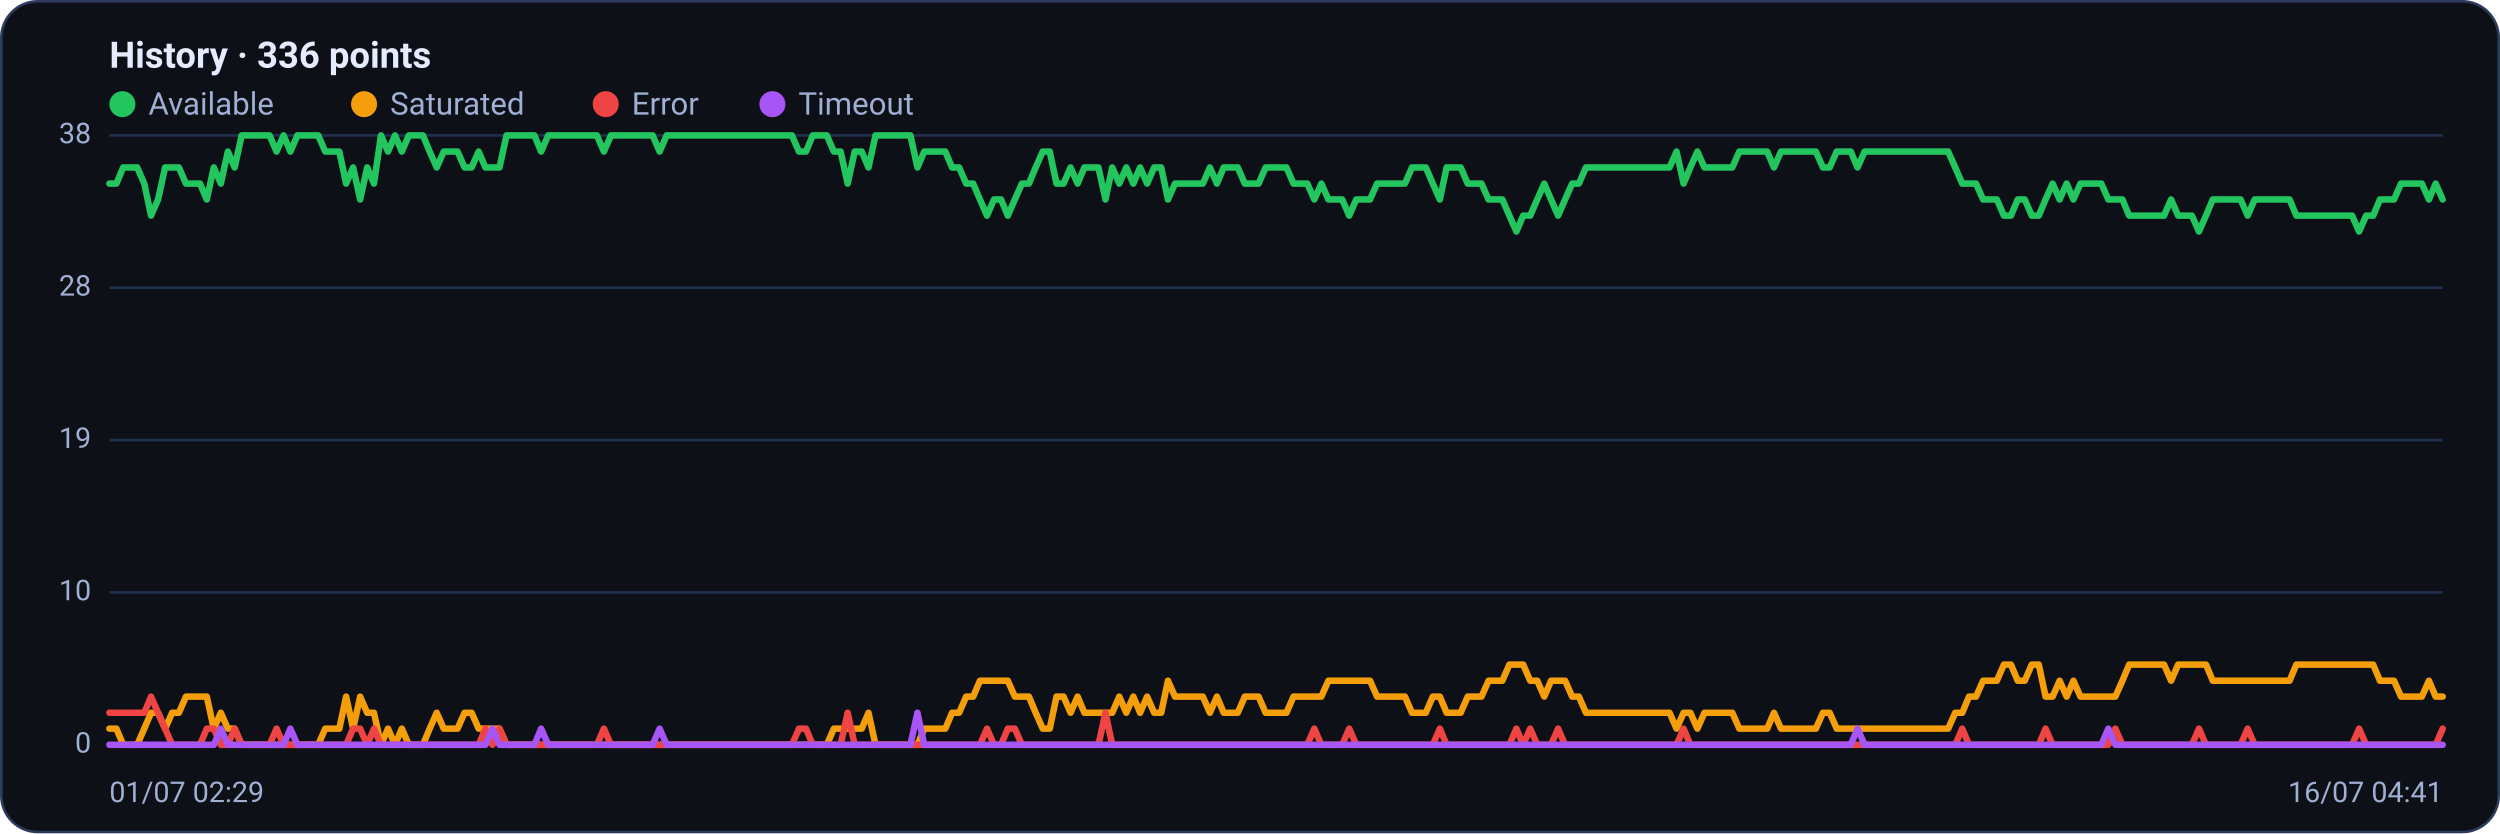
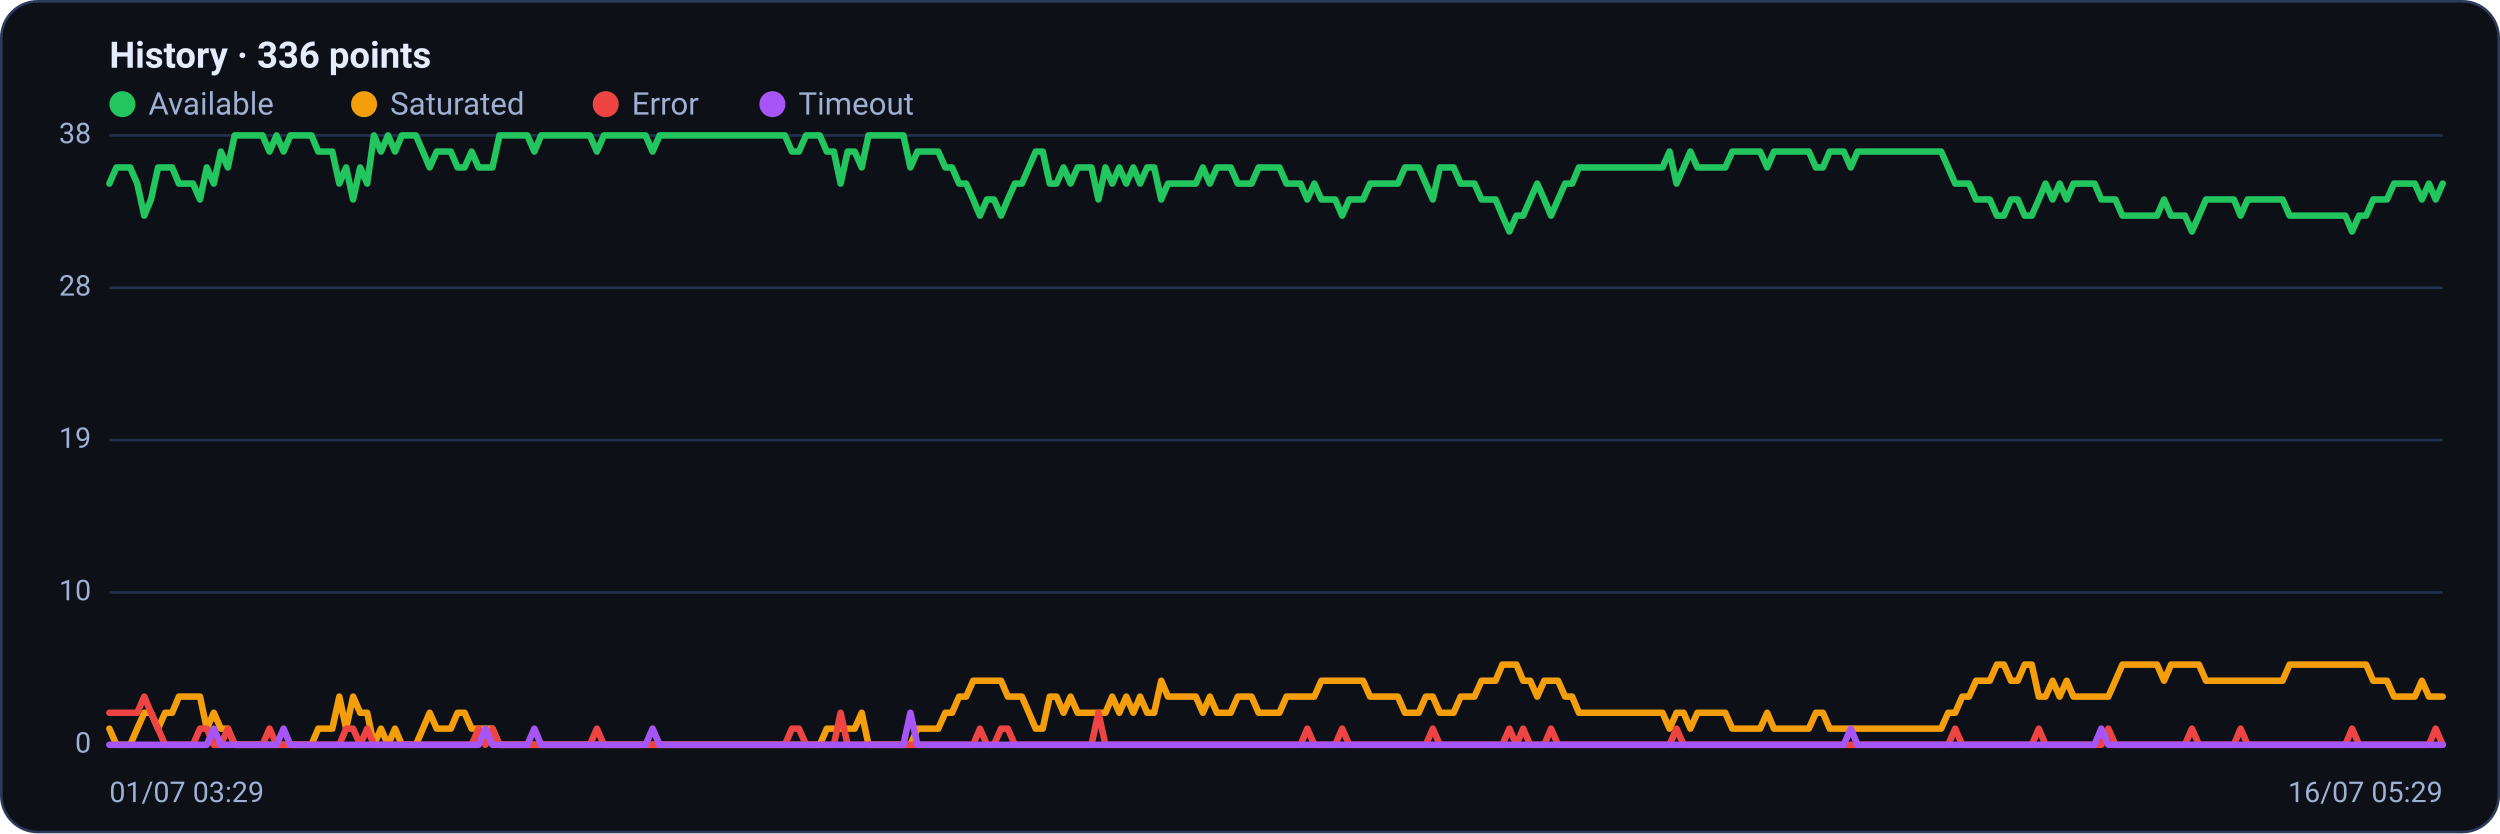
<svg xmlns="http://www.w3.org/2000/svg" viewBox="0 0 960 320" width="960" height="320" font-family="Segoe UI, system-ui, -apple-system, Roboto, Helvetica, Arial, sans-serif" role="img" aria-label="Availability history per region">
  <rect x="0.5" y="0.5" width="959" height="319" rx="14" fill="#0d1117" stroke="#2c3a5e" />
  <text x="42" y="26" font-size="14" font-weight="600" fill="#e6ecff">History · 336 points</text>
  <circle cx="47" cy="40" r="5" fill="#22c55e" />
  <text x="57" y="44" font-size="12" fill="#9fb0d4">Available</text>
  <circle cx="139.8" cy="40" r="5" fill="#f59e0b" />
  <text x="149.8" y="44" font-size="12" fill="#9fb0d4">Saturated</text>
  <circle cx="232.6" cy="40" r="5" fill="#ef4444" />
  <text x="242.6" y="44" font-size="12" fill="#9fb0d4">Error</text>
  <circle cx="296.6" cy="40" r="5" fill="#a855f7" />
  <text x="306.6" y="44" font-size="12" fill="#9fb0d4">Timeout</text>
  <line x1="42" y1="286.0" x2="938" y2="286.0" stroke="#21304f" stroke-width="1" />
  <text x="35" y="289.0" text-anchor="end" font-size="11" fill="#9fb0d4">0</text>
  <line x1="42" y1="227.5" x2="938" y2="227.5" stroke="#21304f" stroke-width="1" />
  <text x="35" y="230.5" text-anchor="end" font-size="11" fill="#9fb0d4">10</text>
  <line x1="42" y1="169.0" x2="938" y2="169.0" stroke="#21304f" stroke-width="1" />
  <text x="35" y="172.0" text-anchor="end" font-size="11" fill="#9fb0d4">19</text>
  <line x1="42" y1="110.5" x2="938" y2="110.5" stroke="#21304f" stroke-width="1" />
  <text x="35" y="113.5" text-anchor="end" font-size="11" fill="#9fb0d4">28</text>
  <line x1="42" y1="52.0" x2="938" y2="52.0" stroke="#21304f" stroke-width="1" />
  <text x="35" y="55.0" text-anchor="end" font-size="11" fill="#9fb0d4">38</text>
-   <polyline fill="none" stroke="#22c55e" stroke-width="2.5" stroke-linejoin="round" stroke-linecap="round" points="42.0,70.5 44.7,70.5 47.3,64.3 50.0,64.3 52.7,64.3 55.4,70.5 58.0,82.8 60.7,76.6 63.4,64.3 66.1,64.3 68.7,64.3 71.4,70.5 74.1,70.5 76.8,70.5 79.4,76.6 82.1,64.3 84.8,70.5 87.5,58.2 90.1,64.3 92.8,52.0 95.5,52.0 98.2,52.0 100.8,52.0 103.5,52.0 106.2,58.2 108.9,52.0 111.5,58.2 114.2,52.0 116.9,52.0 119.6,52.0 122.2,52.0 124.9,58.2 127.6,58.2 130.3,58.2 132.9,70.5 135.6,64.3 138.3,76.6 141.0,64.3 143.6,70.5 146.3,52.0 149.0,58.2 151.7,52.0 154.3,58.2 157.0,52.0 159.7,52.0 162.4,52.0 165.0,58.2 167.7,64.3 170.4,58.2 173.1,58.2 175.7,58.2 178.4,64.3 181.1,64.3 183.8,58.2 186.4,64.3 189.1,64.3 191.8,64.3 194.5,52.0 197.1,52.0 199.8,52.0 202.5,52.0 205.2,52.0 207.8,58.2 210.5,52.0 213.2,52.0 215.9,52.0 218.5,52.0 221.2,52.0 223.9,52.0 226.5,52.0 229.2,52.0 231.9,58.2 234.6,52.0 237.2,52.0 239.9,52.0 242.6,52.0 245.3,52.0 247.9,52.0 250.6,52.0 253.3,58.2 256.0,52.0 258.6,52.0 261.3,52.0 264.0,52.0 266.7,52.0 269.3,52.0 272.0,52.0 274.7,52.0 277.4,52.0 280.0,52.0 282.7,52.0 285.4,52.0 288.1,52.0 290.7,52.0 293.4,52.0 296.1,52.0 298.8,52.0 301.4,52.0 304.1,52.0 306.8,58.2 309.5,58.2 312.1,52.0 314.8,52.0 317.5,52.0 320.2,58.2 322.8,58.2 325.5,70.5 328.2,58.2 330.9,58.2 333.5,64.3 336.2,52.0 338.9,52.0 341.6,52.0 344.2,52.0 346.9,52.0 349.6,52.0 352.3,64.3 354.9,58.2 357.6,58.2 360.3,58.2 363.0,58.2 365.6,64.3 368.3,64.3 371.0,70.5 373.7,70.5 376.3,76.6 379.0,82.8 381.7,76.6 384.4,76.6 387.0,82.8 389.7,76.6 392.4,70.5 395.1,70.5 397.7,64.3 400.4,58.2 403.1,58.2 405.7,70.5 408.4,70.5 411.1,64.3 413.8,70.5 416.4,64.3 419.1,64.3 421.8,64.3 424.5,76.6 427.1,64.3 429.8,70.5 432.5,64.3 435.2,70.5 437.8,64.3 440.5,70.5 443.2,64.3 445.9,64.3 448.5,76.6 451.2,70.5 453.9,70.5 456.6,70.5 459.2,70.5 461.9,70.5 464.6,64.3 467.3,70.5 469.9,64.3 472.6,64.3 475.3,64.3 478.0,70.5 480.6,70.5 483.3,70.5 486.0,64.3 488.7,64.3 491.3,64.3 494.0,64.3 496.7,70.5 499.4,70.5 502.0,70.5 504.7,76.6 507.4,70.5 510.1,76.6 512.7,76.6 515.4,76.6 518.1,82.8 520.8,76.6 523.4,76.6 526.1,76.6 528.8,70.5 531.5,70.5 534.1,70.5 536.8,70.5 539.5,70.5 542.2,64.3 544.8,64.3 547.5,64.3 550.2,70.5 552.9,76.6 555.5,64.3 558.2,64.3 560.9,64.3 563.6,70.5 566.2,70.5 568.9,70.5 571.6,76.6 574.3,76.6 576.9,76.6 579.6,82.8 582.3,88.9 584.9,82.8 587.6,82.8 590.3,76.6 593.0,70.5 595.6,76.6 598.3,82.8 601.0,76.6 603.7,70.5 606.3,70.5 609.0,64.3 611.7,64.3 614.4,64.3 617.0,64.3 619.7,64.3 622.4,64.3 625.1,64.3 627.7,64.3 630.4,64.3 633.1,64.3 635.8,64.3 638.4,64.3 641.1,64.3 643.8,58.2 646.5,70.5 649.1,64.3 651.8,58.2 654.5,64.3 657.2,64.3 659.8,64.3 662.5,64.3 665.2,64.3 667.9,58.2 670.5,58.2 673.2,58.2 675.9,58.2 678.6,58.2 681.2,64.3 683.9,58.2 686.6,58.2 689.3,58.2 691.9,58.2 694.6,58.2 697.3,58.2 700.0,64.3 702.6,64.3 705.3,58.2 708.0,58.2 710.7,58.2 713.3,64.3 716.0,58.2 718.7,58.2 721.4,58.2 724.0,58.2 726.7,58.2 729.4,58.2 732.1,58.2 734.7,58.2 737.4,58.2 740.1,58.2 742.8,58.2 745.4,58.2 748.1,58.2 750.8,64.3 753.5,70.5 756.1,70.5 758.8,70.5 761.5,76.6 764.1,76.6 766.8,76.6 769.5,82.8 772.2,82.8 774.8,76.6 777.5,76.6 780.2,82.8 782.9,82.8 785.5,76.6 788.2,70.5 790.9,76.6 793.6,70.5 796.2,76.6 798.9,70.5 801.6,70.5 804.3,70.5 806.9,70.5 809.6,76.6 812.3,76.6 815.0,76.6 817.6,82.8 820.3,82.8 823.0,82.8 825.7,82.8 828.3,82.8 831.0,82.8 833.7,76.6 836.4,82.8 839.0,82.8 841.7,82.8 844.4,88.9 847.1,82.8 849.7,76.6 852.4,76.6 855.1,76.6 857.8,76.6 860.4,76.6 863.1,82.8 865.8,76.6 868.5,76.6 871.1,76.6 873.8,76.6 876.5,76.6 879.2,76.6 881.8,82.8 884.5,82.8 887.2,82.8 889.9,82.8 892.5,82.8 895.2,82.8 897.9,82.8 900.6,82.8 903.2,82.8 905.9,88.9 908.6,82.8 911.3,82.8 913.9,76.6 916.6,76.6 919.3,76.6 922.0,70.5 924.6,70.5 927.3,70.5 930.0,70.5 932.7,76.6 935.3,70.5 938.0,76.6" />
-   <polyline fill="none" stroke="#f59e0b" stroke-width="2.5" stroke-linejoin="round" stroke-linecap="round" points="42.0,279.8 44.7,279.8 47.3,286.0 50.0,286.0 52.7,286.0 55.4,279.8 58.0,273.7 60.7,273.7 63.4,279.8 66.1,273.7 68.7,273.7 71.4,267.5 74.1,267.5 76.8,267.5 79.4,267.5 82.1,279.8 84.8,273.7 87.5,279.8 90.1,279.8 92.8,286.0 95.5,286.0 98.2,286.0 100.8,286.0 103.5,286.0 106.2,286.0 108.9,286.0 111.5,286.0 114.2,286.0 116.9,286.0 119.6,286.0 122.2,286.0 124.9,279.8 127.6,279.8 130.3,279.8 132.9,267.5 135.6,279.8 138.3,267.5 141.0,273.7 143.6,273.7 146.3,286.0 149.0,279.8 151.7,286.0 154.3,279.8 157.0,286.0 159.7,286.0 162.4,286.0 165.0,279.8 167.7,273.7 170.4,279.8 173.1,279.8 175.7,279.8 178.4,273.7 181.1,273.7 183.8,279.8 186.4,279.8 189.1,279.8 191.8,279.8 194.5,286.0 197.1,286.0 199.8,286.0 202.5,286.0 205.2,286.0 207.8,286.0 210.5,286.0 213.2,286.0 215.9,286.0 218.5,286.0 221.2,286.0 223.9,286.0 226.5,286.0 229.2,286.0 231.9,286.0 234.6,286.0 237.2,286.0 239.9,286.0 242.6,286.0 245.3,286.0 247.9,286.0 250.6,286.0 253.3,286.0 256.0,286.0 258.6,286.0 261.3,286.0 264.0,286.0 266.7,286.0 269.3,286.0 272.0,286.0 274.7,286.0 277.4,286.0 280.0,286.0 282.7,286.0 285.4,286.0 288.1,286.0 290.7,286.0 293.4,286.0 296.1,286.0 298.8,286.0 301.4,286.0 304.1,286.0 306.8,286.0 309.5,286.0 312.1,286.0 314.8,286.0 317.5,286.0 320.2,279.8 322.8,279.8 325.5,279.8 328.2,279.8 330.9,279.8 333.5,273.7 336.2,286.0 338.9,286.0 341.6,286.0 344.2,286.0 346.9,286.0 349.6,286.0 352.3,286.0 354.9,279.8 357.6,279.8 360.3,279.8 363.0,279.8 365.6,273.7 368.3,273.7 371.0,267.5 373.7,267.5 376.3,261.4 379.0,261.4 381.7,261.4 384.4,261.4 387.0,261.4 389.7,267.5 392.4,267.5 395.1,267.5 397.7,273.7 400.4,279.8 403.1,279.8 405.7,267.5 408.4,267.5 411.1,273.7 413.8,267.5 416.4,273.7 419.1,273.7 421.8,273.7 424.5,273.7 427.1,273.7 429.8,267.5 432.5,273.7 435.2,267.5 437.8,273.7 440.5,267.5 443.2,273.7 445.9,273.7 448.5,261.4 451.2,267.5 453.9,267.5 456.6,267.5 459.2,267.5 461.9,267.5 464.6,273.7 467.3,267.5 469.9,273.7 472.6,273.7 475.3,273.7 478.0,267.5 480.6,267.5 483.3,267.5 486.0,273.7 488.7,273.7 491.3,273.7 494.0,273.7 496.7,267.5 499.4,267.5 502.0,267.5 504.7,267.5 507.4,267.5 510.1,261.4 512.7,261.4 515.4,261.4 518.1,261.4 520.8,261.4 523.4,261.4 526.1,261.4 528.8,267.5 531.5,267.5 534.1,267.5 536.8,267.5 539.5,267.5 542.2,273.7 544.8,273.7 547.5,273.7 550.2,267.5 552.9,267.5 555.5,273.7 558.2,273.7 560.9,273.7 563.6,267.5 566.2,267.5 568.9,267.5 571.6,261.4 574.3,261.4 576.9,261.4 579.6,255.2 582.3,255.2 584.9,255.2 587.6,261.4 590.3,261.4 593.0,267.5 595.6,261.4 598.3,261.4 601.0,261.4 603.7,267.5 606.3,267.5 609.0,273.7 611.7,273.7 614.4,273.7 617.0,273.7 619.7,273.7 622.4,273.7 625.1,273.7 627.7,273.7 630.4,273.7 633.1,273.7 635.8,273.7 638.4,273.7 641.1,273.7 643.8,279.8 646.5,273.7 649.1,273.7 651.8,279.8 654.5,273.7 657.2,273.7 659.8,273.7 662.5,273.7 665.2,273.7 667.9,279.8 670.5,279.8 673.2,279.8 675.9,279.8 678.6,279.8 681.2,273.7 683.9,279.8 686.6,279.8 689.3,279.8 691.9,279.8 694.6,279.8 697.3,279.8 700.0,273.7 702.6,273.7 705.3,279.8 708.0,279.8 710.7,279.8 713.3,279.8 716.0,279.8 718.7,279.8 721.4,279.8 724.0,279.8 726.7,279.8 729.4,279.8 732.1,279.8 734.7,279.8 737.4,279.8 740.1,279.8 742.8,279.8 745.4,279.8 748.1,279.8 750.8,273.7 753.5,273.7 756.1,267.5 758.8,267.5 761.5,261.4 764.1,261.4 766.8,261.4 769.5,255.2 772.2,255.2 774.8,261.4 777.5,261.4 780.2,255.2 782.9,255.2 785.5,267.5 788.2,267.5 790.9,261.4 793.6,267.5 796.2,261.4 798.9,267.5 801.6,267.5 804.3,267.5 806.9,267.5 809.6,267.5 812.3,267.5 815.0,261.4 817.6,255.2 820.3,255.2 823.0,255.2 825.7,255.2 828.3,255.2 831.0,255.2 833.7,261.4 836.4,255.2 839.0,255.2 841.7,255.2 844.4,255.2 847.1,255.2 849.7,261.4 852.4,261.4 855.1,261.4 857.8,261.4 860.4,261.4 863.1,261.4 865.8,261.4 868.5,261.4 871.1,261.4 873.8,261.4 876.5,261.4 879.2,261.4 881.8,255.2 884.5,255.2 887.2,255.2 889.9,255.2 892.5,255.2 895.2,255.2 897.9,255.2 900.6,255.2 903.2,255.2 905.9,255.2 908.6,255.2 911.3,255.2 913.9,261.4 916.6,261.4 919.3,261.4 922.0,267.5 924.6,267.5 927.3,267.5 930.0,267.5 932.7,261.4 935.3,267.5 938.0,267.5" />
-   <polyline fill="none" stroke="#ef4444" stroke-width="2.5" stroke-linejoin="round" stroke-linecap="round" points="42.0,273.7 44.7,273.7 47.3,273.7 50.0,273.7 52.7,273.7 55.4,273.7 58.0,267.5 60.7,273.7 63.4,279.8 66.1,286.0 68.7,286.0 71.4,286.0 74.1,286.0 76.8,286.0 79.4,279.8 82.1,279.8 84.8,286.0 87.5,286.0 90.1,279.8 92.8,286.0 95.5,286.0 98.2,286.0 100.8,286.0 103.5,286.0 106.2,279.8 108.9,286.0 111.5,286.0 114.2,286.0 116.9,286.0 119.6,286.0 122.2,286.0 124.9,286.0 127.6,286.0 130.3,286.0 132.9,286.0 135.6,279.8 138.3,279.8 141.0,286.0 143.6,279.8 146.3,286.0 149.0,286.0 151.7,286.0 154.3,286.0 157.0,286.0 159.7,286.0 162.4,286.0 165.0,286.0 167.7,286.0 170.4,286.0 173.1,286.0 175.7,286.0 178.4,286.0 181.1,286.0 183.8,286.0 186.4,279.8 189.1,286.0 191.8,279.8 194.5,286.0 197.1,286.0 199.8,286.0 202.5,286.0 205.2,286.0 207.8,286.0 210.5,286.0 213.2,286.0 215.9,286.0 218.5,286.0 221.2,286.0 223.9,286.0 226.5,286.0 229.2,286.0 231.9,279.8 234.6,286.0 237.2,286.0 239.9,286.0 242.6,286.0 245.3,286.0 247.9,286.0 250.6,286.0 253.3,286.0 256.0,286.0 258.6,286.0 261.3,286.0 264.0,286.0 266.7,286.0 269.3,286.0 272.0,286.0 274.7,286.0 277.4,286.0 280.0,286.0 282.7,286.0 285.4,286.0 288.1,286.0 290.7,286.0 293.4,286.0 296.1,286.0 298.8,286.0 301.4,286.0 304.1,286.0 306.8,279.8 309.5,279.8 312.1,286.0 314.8,286.0 317.5,286.0 320.2,286.0 322.8,286.0 325.5,273.7 328.2,286.0 330.9,286.0 333.5,286.0 336.2,286.0 338.9,286.0 341.6,286.0 344.2,286.0 346.9,286.0 349.6,286.0 352.3,286.0 354.9,286.0 357.6,286.0 360.3,286.0 363.0,286.0 365.6,286.0 368.3,286.0 371.0,286.0 373.7,286.0 376.3,286.0 379.0,279.8 381.7,286.0 384.4,286.0 387.0,279.8 389.7,279.8 392.4,286.0 395.1,286.0 397.7,286.0 400.4,286.0 403.1,286.0 405.7,286.0 408.4,286.0 411.1,286.0 413.8,286.0 416.4,286.0 419.1,286.0 421.8,286.0 424.5,273.7 427.1,286.0 429.8,286.0 432.5,286.0 435.2,286.0 437.8,286.0 440.5,286.0 443.2,286.0 445.9,286.0 448.5,286.0 451.2,286.0 453.9,286.0 456.6,286.0 459.2,286.0 461.9,286.0 464.6,286.0 467.3,286.0 469.9,286.0 472.6,286.0 475.3,286.0 478.0,286.0 480.6,286.0 483.3,286.0 486.0,286.0 488.7,286.0 491.3,286.0 494.0,286.0 496.7,286.0 499.4,286.0 502.0,286.0 504.7,279.8 507.4,286.0 510.1,286.0 512.7,286.0 515.4,286.0 518.1,279.8 520.8,286.0 523.4,286.0 526.1,286.0 528.8,286.0 531.5,286.0 534.1,286.0 536.8,286.0 539.5,286.0 542.2,286.0 544.8,286.0 547.5,286.0 550.2,286.0 552.9,279.8 555.5,286.0 558.2,286.0 560.9,286.0 563.6,286.0 566.2,286.0 568.9,286.0 571.6,286.0 574.3,286.0 576.9,286.0 579.6,286.0 582.3,279.8 584.9,286.0 587.6,279.8 590.3,286.0 593.0,286.0 595.6,286.0 598.3,279.8 601.0,286.0 603.7,286.0 606.3,286.0 609.0,286.0 611.7,286.0 614.4,286.0 617.0,286.0 619.7,286.0 622.4,286.0 625.1,286.0 627.7,286.0 630.4,286.0 633.1,286.0 635.8,286.0 638.4,286.0 641.1,286.0 643.8,286.0 646.5,279.8 649.1,286.0 651.8,286.0 654.5,286.0 657.2,286.0 659.8,286.0 662.5,286.0 665.2,286.0 667.9,286.0 670.5,286.0 673.2,286.0 675.9,286.0 678.6,286.0 681.2,286.0 683.9,286.0 686.6,286.0 689.3,286.0 691.9,286.0 694.6,286.0 697.3,286.0 700.0,286.0 702.6,286.0 705.3,286.0 708.0,286.0 710.7,286.0 713.3,286.0 716.0,286.0 718.7,286.0 721.4,286.0 724.0,286.0 726.7,286.0 729.4,286.0 732.1,286.0 734.7,286.0 737.4,286.0 740.1,286.0 742.8,286.0 745.4,286.0 748.1,286.0 750.8,286.0 753.5,279.8 756.1,286.0 758.8,286.0 761.5,286.0 764.1,286.0 766.8,286.0 769.5,286.0 772.2,286.0 774.8,286.0 777.5,286.0 780.2,286.0 782.9,286.0 785.5,279.8 788.2,286.0 790.9,286.0 793.6,286.0 796.2,286.0 798.9,286.0 801.6,286.0 804.3,286.0 806.9,286.0 809.6,286.0 812.3,279.8 815.0,286.0 817.6,286.0 820.3,286.0 823.0,286.0 825.7,286.0 828.3,286.0 831.0,286.0 833.7,286.0 836.4,286.0 839.0,286.0 841.7,286.0 844.4,279.8 847.1,286.0 849.7,286.0 852.4,286.0 855.1,286.0 857.8,286.0 860.4,286.0 863.1,279.8 865.8,286.0 868.5,286.0 871.1,286.0 873.8,286.0 876.5,286.0 879.2,286.0 881.8,286.0 884.5,286.0 887.2,286.0 889.9,286.0 892.5,286.0 895.2,286.0 897.9,286.0 900.6,286.0 903.2,286.0 905.9,279.8 908.6,286.0 911.3,286.0 913.9,286.0 916.6,286.0 919.3,286.0 922.0,286.0 924.6,286.0 927.3,286.0 930.0,286.0 932.7,286.0 935.3,286.0 938.0,279.8" />
-   <polyline fill="none" stroke="#a855f7" stroke-width="2.5" stroke-linejoin="round" stroke-linecap="round" points="42.0,286.0 44.7,286.0 47.3,286.0 50.0,286.0 52.7,286.0 55.4,286.0 58.0,286.0 60.7,286.0 63.4,286.0 66.1,286.0 68.7,286.0 71.4,286.0 74.1,286.0 76.8,286.0 79.4,286.0 82.1,286.0 84.8,279.8 87.5,286.0 90.1,286.0 92.8,286.0 95.5,286.0 98.2,286.0 100.8,286.0 103.5,286.0 106.2,286.0 108.9,286.0 111.5,279.8 114.2,286.0 116.9,286.0 119.6,286.0 122.2,286.0 124.9,286.0 127.6,286.0 130.3,286.0 132.9,286.0 135.6,286.0 138.3,286.0 141.0,286.0 143.6,286.0 146.3,286.0 149.0,286.0 151.7,286.0 154.3,286.0 157.0,286.0 159.7,286.0 162.4,286.0 165.0,286.0 167.7,286.0 170.4,286.0 173.1,286.0 175.7,286.0 178.4,286.0 181.1,286.0 183.8,286.0 186.4,286.0 189.1,279.8 191.8,286.0 194.5,286.0 197.1,286.0 199.8,286.0 202.5,286.0 205.2,286.0 207.8,279.8 210.5,286.0 213.2,286.0 215.9,286.0 218.5,286.0 221.2,286.0 223.9,286.0 226.5,286.0 229.2,286.0 231.9,286.0 234.6,286.0 237.2,286.0 239.9,286.0 242.6,286.0 245.3,286.0 247.9,286.0 250.6,286.0 253.3,279.8 256.0,286.0 258.6,286.0 261.3,286.0 264.0,286.0 266.7,286.0 269.3,286.0 272.0,286.0 274.7,286.0 277.4,286.0 280.0,286.0 282.7,286.0 285.4,286.0 288.1,286.0 290.7,286.0 293.4,286.0 296.1,286.0 298.8,286.0 301.4,286.0 304.1,286.0 306.8,286.0 309.5,286.0 312.1,286.0 314.8,286.0 317.5,286.0 320.2,286.0 322.8,286.0 325.5,286.0 328.2,286.0 330.9,286.0 333.5,286.0 336.2,286.0 338.9,286.0 341.6,286.0 344.2,286.0 346.9,286.0 349.6,286.0 352.3,273.7 354.9,286.0 357.6,286.0 360.3,286.0 363.0,286.0 365.6,286.0 368.3,286.0 371.0,286.0 373.7,286.0 376.3,286.0 379.0,286.0 381.7,286.0 384.4,286.0 387.0,286.0 389.7,286.0 392.4,286.0 395.1,286.0 397.7,286.0 400.4,286.0 403.1,286.0 405.7,286.0 408.4,286.0 411.1,286.0 413.8,286.0 416.4,286.0 419.1,286.0 421.8,286.0 424.5,286.0 427.1,286.0 429.8,286.0 432.5,286.0 435.2,286.0 437.8,286.0 440.5,286.0 443.2,286.0 445.9,286.0 448.5,286.0 451.2,286.0 453.9,286.0 456.6,286.0 459.2,286.0 461.9,286.0 464.6,286.0 467.3,286.0 469.9,286.0 472.6,286.0 475.3,286.0 478.0,286.0 480.6,286.0 483.3,286.0 486.0,286.0 488.7,286.0 491.3,286.0 494.0,286.0 496.7,286.0 499.4,286.0 502.0,286.0 504.7,286.0 507.4,286.0 510.1,286.0 512.7,286.0 515.4,286.0 518.1,286.0 520.8,286.0 523.4,286.0 526.1,286.0 528.8,286.0 531.5,286.0 534.1,286.0 536.8,286.0 539.5,286.0 542.2,286.0 544.8,286.0 547.5,286.0 550.2,286.0 552.9,286.0 555.5,286.0 558.2,286.0 560.9,286.0 563.6,286.0 566.2,286.0 568.9,286.0 571.6,286.0 574.3,286.0 576.9,286.0 579.6,286.0 582.3,286.0 584.9,286.0 587.6,286.0 590.3,286.0 593.0,286.0 595.6,286.0 598.3,286.0 601.0,286.0 603.7,286.0 606.3,286.0 609.0,286.0 611.7,286.0 614.4,286.0 617.0,286.0 619.7,286.0 622.4,286.0 625.1,286.0 627.7,286.0 630.4,286.0 633.1,286.0 635.8,286.0 638.4,286.0 641.1,286.0 643.8,286.0 646.5,286.0 649.1,286.0 651.8,286.0 654.5,286.0 657.2,286.0 659.8,286.0 662.5,286.0 665.2,286.0 667.9,286.0 670.5,286.0 673.2,286.0 675.9,286.0 678.6,286.0 681.2,286.0 683.9,286.0 686.6,286.0 689.3,286.0 691.9,286.0 694.6,286.0 697.3,286.0 700.0,286.0 702.6,286.0 705.3,286.0 708.0,286.0 710.7,286.0 713.3,279.8 716.0,286.0 718.7,286.0 721.4,286.0 724.0,286.0 726.7,286.0 729.4,286.0 732.1,286.0 734.7,286.0 737.4,286.0 740.1,286.0 742.8,286.0 745.4,286.0 748.1,286.0 750.8,286.0 753.5,286.0 756.1,286.0 758.8,286.0 761.5,286.0 764.1,286.0 766.8,286.0 769.5,286.0 772.2,286.0 774.8,286.0 777.5,286.0 780.2,286.0 782.9,286.0 785.5,286.0 788.2,286.0 790.9,286.0 793.6,286.0 796.2,286.0 798.9,286.0 801.6,286.0 804.3,286.0 806.9,286.0 809.6,279.8 812.3,286.0 815.0,286.0 817.6,286.0 820.3,286.0 823.0,286.0 825.7,286.0 828.3,286.0 831.0,286.0 833.7,286.0 836.4,286.0 839.0,286.0 841.7,286.0 844.4,286.0 847.1,286.0 849.7,286.0 852.4,286.0 855.1,286.0 857.8,286.0 860.4,286.0 863.1,286.0 865.8,286.0 868.5,286.0 871.1,286.0 873.8,286.0 876.5,286.0 879.2,286.0 881.8,286.0 884.5,286.0 887.2,286.0 889.9,286.0 892.5,286.0 895.2,286.0 897.9,286.0 900.6,286.0 903.2,286.0 905.9,286.0 908.6,286.0 911.3,286.0 913.9,286.0 916.6,286.0 919.3,286.0 922.0,286.0 924.6,286.0 927.3,286.0 930.0,286.0 932.7,286.0 935.3,286.0 938.0,286.0" />
-   <text x="42" y="308" font-size="11" fill="#9fb0d4">01/07 02:29</text>
-   <text x="938" y="308" text-anchor="end" font-size="11" fill="#9fb0d4">16/07 04:41</text>
+   <polyline fill="none" stroke="#22c55e" stroke-width="2.5" stroke-linejoin="round" stroke-linecap="round" points="42.0,70.5 44.7,64.3 47.3,64.3 50.0,64.3 52.7,70.5 55.4,82.8 58.0,76.6 60.7,64.3 63.4,64.3 66.1,64.3 68.7,70.5 71.4,70.5 74.1,70.5 76.8,76.6 79.4,64.3 82.1,70.5 84.8,58.2 87.5,64.3 90.1,52.0 92.8,52.0 95.5,52.0 98.2,52.0 100.8,52.0 103.5,58.2 106.2,52.0 108.9,58.2 111.5,52.0 114.2,52.0 116.9,52.0 119.6,52.0 122.2,58.2 124.9,58.2 127.6,58.2 130.3,70.5 132.9,64.3 135.6,76.6 138.3,64.3 141.0,70.5 143.6,52.0 146.3,58.2 149.0,52.0 151.7,58.2 154.3,52.0 157.0,52.0 159.7,52.0 162.4,58.2 165.0,64.3 167.7,58.2 170.4,58.2 173.1,58.2 175.7,64.3 178.4,64.3 181.1,58.2 183.8,64.3 186.4,64.3 189.1,64.3 191.8,52.0 194.5,52.0 197.1,52.0 199.8,52.0 202.5,52.0 205.2,58.2 207.8,52.0 210.5,52.0 213.2,52.0 215.9,52.0 218.5,52.0 221.2,52.0 223.9,52.0 226.5,52.0 229.2,58.2 231.9,52.0 234.6,52.0 237.2,52.0 239.9,52.0 242.6,52.0 245.3,52.0 247.9,52.0 250.6,58.2 253.3,52.0 256.0,52.0 258.6,52.0 261.3,52.0 264.0,52.0 266.7,52.0 269.3,52.0 272.0,52.0 274.7,52.0 277.4,52.0 280.0,52.0 282.7,52.0 285.4,52.0 288.1,52.0 290.7,52.0 293.4,52.0 296.1,52.0 298.8,52.0 301.4,52.0 304.1,58.2 306.8,58.2 309.5,52.0 312.1,52.0 314.8,52.0 317.5,58.2 320.2,58.2 322.8,70.5 325.5,58.2 328.2,58.2 330.9,64.3 333.5,52.0 336.2,52.0 338.9,52.0 341.6,52.0 344.2,52.0 346.9,52.0 349.6,64.3 352.3,58.2 354.9,58.2 357.6,58.2 360.3,58.2 363.0,64.3 365.6,64.3 368.3,70.5 371.0,70.5 373.7,76.6 376.3,82.8 379.0,76.6 381.7,76.6 384.4,82.8 387.0,76.6 389.7,70.5 392.4,70.5 395.1,64.3 397.7,58.2 400.4,58.2 403.1,70.5 405.7,70.5 408.4,64.3 411.1,70.5 413.8,64.3 416.4,64.3 419.1,64.3 421.8,76.6 424.5,64.3 427.1,70.5 429.8,64.3 432.5,70.5 435.2,64.3 437.8,70.5 440.5,64.3 443.2,64.3 445.9,76.6 448.5,70.5 451.2,70.5 453.9,70.5 456.6,70.5 459.2,70.5 461.9,64.3 464.6,70.5 467.3,64.3 469.9,64.3 472.6,64.3 475.3,70.5 478.0,70.5 480.6,70.5 483.3,64.3 486.0,64.3 488.7,64.3 491.3,64.3 494.0,70.5 496.7,70.5 499.4,70.5 502.0,76.6 504.7,70.5 507.4,76.6 510.1,76.6 512.7,76.6 515.4,82.8 518.1,76.6 520.8,76.6 523.4,76.6 526.1,70.5 528.8,70.5 531.5,70.5 534.1,70.5 536.8,70.5 539.5,64.3 542.2,64.3 544.8,64.3 547.5,70.5 550.2,76.6 552.9,64.3 555.5,64.3 558.2,64.3 560.9,70.5 563.6,70.5 566.2,70.5 568.9,76.6 571.6,76.6 574.3,76.6 576.9,82.8 579.6,88.9 582.3,82.8 584.9,82.8 587.6,76.6 590.3,70.5 593.0,76.6 595.6,82.8 598.3,76.6 601.0,70.5 603.7,70.5 606.3,64.3 609.0,64.3 611.7,64.3 614.4,64.3 617.0,64.3 619.7,64.3 622.4,64.3 625.1,64.3 627.7,64.3 630.4,64.3 633.1,64.3 635.8,64.3 638.4,64.3 641.1,58.2 643.8,70.5 646.5,64.3 649.1,58.2 651.8,64.3 654.5,64.3 657.2,64.3 659.8,64.3 662.5,64.3 665.2,58.2 667.9,58.2 670.5,58.2 673.2,58.2 675.9,58.2 678.6,64.3 681.2,58.2 683.9,58.2 686.6,58.2 689.3,58.2 691.9,58.2 694.6,58.2 697.3,64.3 700.0,64.3 702.6,58.2 705.3,58.2 708.0,58.2 710.7,64.3 713.3,58.2 716.0,58.2 718.7,58.2 721.4,58.2 724.0,58.2 726.7,58.2 729.4,58.2 732.1,58.2 734.7,58.2 737.4,58.2 740.1,58.2 742.8,58.2 745.4,58.2 748.1,64.3 750.8,70.5 753.5,70.5 756.1,70.5 758.8,76.6 761.5,76.6 764.1,76.6 766.8,82.8 769.5,82.8 772.2,76.6 774.8,76.6 777.5,82.8 780.2,82.8 782.9,76.6 785.5,70.5 788.2,76.6 790.9,70.5 793.6,76.6 796.2,70.5 798.9,70.5 801.6,70.5 804.3,70.5 806.9,76.6 809.6,76.6 812.3,76.6 815.0,82.8 817.6,82.8 820.3,82.8 823.0,82.8 825.7,82.8 828.3,82.8 831.0,76.6 833.7,82.8 836.4,82.8 839.0,82.8 841.7,88.9 844.4,82.8 847.1,76.6 849.7,76.6 852.4,76.6 855.1,76.6 857.8,76.6 860.4,82.8 863.1,76.6 865.8,76.6 868.5,76.6 871.1,76.6 873.8,76.6 876.5,76.6 879.2,82.8 881.8,82.8 884.5,82.8 887.2,82.8 889.9,82.8 892.5,82.8 895.2,82.8 897.9,82.8 900.6,82.8 903.2,88.9 905.9,82.8 908.6,82.8 911.3,76.6 913.9,76.6 916.6,76.6 919.3,70.5 922.0,70.5 924.6,70.5 927.3,70.5 930.0,76.6 932.7,70.5 935.3,76.6 938.0,70.5" />
+   <polyline fill="none" stroke="#f59e0b" stroke-width="2.5" stroke-linejoin="round" stroke-linecap="round" points="42.0,279.8 44.7,286.0 47.3,286.0 50.0,286.0 52.7,279.8 55.4,273.7 58.0,273.7 60.7,279.8 63.4,273.7 66.1,273.7 68.7,267.5 71.4,267.5 74.1,267.5 76.8,267.5 79.4,279.8 82.1,273.7 84.8,279.8 87.5,279.8 90.1,286.0 92.8,286.0 95.5,286.0 98.2,286.0 100.8,286.0 103.5,286.0 106.2,286.0 108.9,286.0 111.5,286.0 114.2,286.0 116.9,286.0 119.6,286.0 122.2,279.8 124.9,279.8 127.6,279.8 130.3,267.5 132.9,279.8 135.6,267.5 138.3,273.7 141.0,273.7 143.6,286.0 146.3,279.8 149.0,286.0 151.7,279.8 154.3,286.0 157.0,286.0 159.7,286.0 162.4,279.8 165.0,273.7 167.7,279.8 170.4,279.8 173.1,279.8 175.7,273.7 178.4,273.7 181.1,279.8 183.8,279.8 186.4,279.8 189.1,279.8 191.8,286.0 194.5,286.0 197.1,286.0 199.8,286.0 202.5,286.0 205.2,286.0 207.8,286.0 210.5,286.0 213.2,286.0 215.9,286.0 218.5,286.0 221.2,286.0 223.9,286.0 226.5,286.0 229.2,286.0 231.9,286.0 234.6,286.0 237.2,286.0 239.9,286.0 242.6,286.0 245.3,286.0 247.9,286.0 250.6,286.0 253.3,286.0 256.0,286.0 258.6,286.0 261.3,286.0 264.0,286.0 266.7,286.0 269.3,286.0 272.0,286.0 274.7,286.0 277.4,286.0 280.0,286.0 282.7,286.0 285.4,286.0 288.1,286.0 290.7,286.0 293.4,286.0 296.1,286.0 298.8,286.0 301.4,286.0 304.1,286.0 306.8,286.0 309.5,286.0 312.1,286.0 314.8,286.0 317.5,279.8 320.2,279.8 322.8,279.8 325.5,279.8 328.2,279.8 330.9,273.7 333.5,286.0 336.2,286.0 338.9,286.0 341.6,286.0 344.2,286.0 346.9,286.0 349.6,286.0 352.3,279.8 354.9,279.8 357.6,279.8 360.3,279.8 363.0,273.7 365.6,273.7 368.3,267.5 371.0,267.5 373.7,261.4 376.3,261.4 379.0,261.4 381.7,261.4 384.4,261.4 387.0,267.5 389.7,267.5 392.4,267.5 395.1,273.7 397.7,279.8 400.4,279.8 403.1,267.5 405.7,267.5 408.4,273.7 411.1,267.5 413.8,273.7 416.4,273.7 419.1,273.7 421.8,273.7 424.5,273.7 427.1,267.5 429.8,273.7 432.5,267.5 435.2,273.7 437.8,267.5 440.5,273.7 443.2,273.7 445.9,261.4 448.5,267.5 451.2,267.5 453.9,267.5 456.6,267.5 459.2,267.5 461.9,273.7 464.6,267.5 467.3,273.7 469.9,273.7 472.6,273.7 475.3,267.5 478.0,267.5 480.6,267.5 483.3,273.7 486.0,273.7 488.7,273.7 491.3,273.7 494.0,267.5 496.7,267.5 499.4,267.5 502.0,267.5 504.7,267.5 507.4,261.4 510.1,261.4 512.7,261.4 515.4,261.4 518.1,261.4 520.8,261.4 523.4,261.4 526.1,267.5 528.8,267.5 531.5,267.5 534.1,267.5 536.8,267.5 539.5,273.7 542.2,273.7 544.8,273.7 547.5,267.5 550.2,267.5 552.9,273.7 555.5,273.7 558.2,273.7 560.9,267.5 563.6,267.5 566.2,267.5 568.9,261.4 571.6,261.4 574.3,261.4 576.9,255.2 579.6,255.2 582.3,255.2 584.9,261.4 587.6,261.4 590.3,267.5 593.0,261.4 595.6,261.4 598.3,261.4 601.0,267.5 603.7,267.5 606.3,273.7 609.0,273.7 611.7,273.7 614.4,273.7 617.0,273.7 619.7,273.7 622.4,273.7 625.1,273.7 627.7,273.7 630.4,273.7 633.1,273.7 635.8,273.7 638.4,273.7 641.1,279.8 643.8,273.7 646.5,273.7 649.1,279.8 651.8,273.7 654.5,273.7 657.2,273.7 659.8,273.7 662.5,273.7 665.2,279.8 667.9,279.8 670.5,279.8 673.2,279.8 675.9,279.8 678.6,273.7 681.2,279.8 683.9,279.8 686.6,279.8 689.3,279.8 691.9,279.8 694.6,279.8 697.3,273.7 700.0,273.7 702.6,279.8 705.3,279.8 708.0,279.8 710.7,279.8 713.3,279.8 716.0,279.8 718.7,279.8 721.4,279.8 724.0,279.8 726.7,279.8 729.4,279.8 732.1,279.8 734.7,279.8 737.4,279.8 740.1,279.8 742.8,279.8 745.4,279.8 748.1,273.7 750.8,273.7 753.5,267.5 756.1,267.5 758.8,261.4 761.5,261.4 764.1,261.4 766.8,255.2 769.5,255.2 772.2,261.4 774.8,261.4 777.5,255.2 780.2,255.2 782.9,267.5 785.5,267.5 788.2,261.4 790.9,267.5 793.6,261.4 796.2,267.5 798.9,267.5 801.6,267.5 804.3,267.5 806.9,267.5 809.6,267.5 812.3,261.4 815.0,255.2 817.6,255.2 820.3,255.2 823.0,255.2 825.7,255.2 828.3,255.2 831.0,261.4 833.7,255.2 836.4,255.2 839.0,255.2 841.7,255.2 844.4,255.2 847.1,261.4 849.7,261.4 852.4,261.4 855.1,261.4 857.8,261.4 860.4,261.4 863.1,261.4 865.8,261.4 868.5,261.4 871.1,261.4 873.8,261.4 876.5,261.4 879.2,255.2 881.8,255.2 884.5,255.2 887.2,255.2 889.9,255.2 892.5,255.2 895.2,255.2 897.9,255.2 900.6,255.2 903.2,255.2 905.9,255.2 908.6,255.2 911.3,261.4 913.9,261.4 916.6,261.4 919.3,267.5 922.0,267.5 924.6,267.5 927.3,267.5 930.0,261.4 932.7,267.5 935.3,267.5 938.0,267.5" />
+   <polyline fill="none" stroke="#ef4444" stroke-width="2.5" stroke-linejoin="round" stroke-linecap="round" points="42.0,273.7 44.7,273.7 47.3,273.7 50.0,273.7 52.7,273.7 55.4,267.5 58.0,273.7 60.7,279.8 63.4,286.0 66.1,286.0 68.7,286.0 71.4,286.0 74.1,286.0 76.8,279.8 79.4,279.8 82.1,286.0 84.8,286.0 87.5,279.8 90.1,286.0 92.8,286.0 95.5,286.0 98.2,286.0 100.8,286.0 103.5,279.8 106.2,286.0 108.9,286.0 111.5,286.0 114.2,286.0 116.9,286.0 119.6,286.0 122.2,286.0 124.9,286.0 127.6,286.0 130.3,286.0 132.9,279.8 135.6,279.8 138.3,286.0 141.0,279.8 143.6,286.0 146.3,286.0 149.0,286.0 151.7,286.0 154.3,286.0 157.0,286.0 159.7,286.0 162.4,286.0 165.0,286.0 167.7,286.0 170.4,286.0 173.1,286.0 175.7,286.0 178.4,286.0 181.1,286.0 183.8,279.8 186.4,286.0 189.1,279.8 191.8,286.0 194.5,286.0 197.1,286.0 199.8,286.0 202.5,286.0 205.2,286.0 207.8,286.0 210.5,286.0 213.2,286.0 215.9,286.0 218.5,286.0 221.2,286.0 223.9,286.0 226.5,286.0 229.2,279.8 231.9,286.0 234.6,286.0 237.2,286.0 239.9,286.0 242.6,286.0 245.3,286.0 247.9,286.0 250.6,286.0 253.3,286.0 256.0,286.0 258.6,286.0 261.3,286.0 264.0,286.0 266.7,286.0 269.3,286.0 272.0,286.0 274.7,286.0 277.4,286.0 280.0,286.0 282.7,286.0 285.4,286.0 288.1,286.0 290.7,286.0 293.4,286.0 296.1,286.0 298.8,286.0 301.4,286.0 304.1,279.8 306.8,279.8 309.5,286.0 312.1,286.0 314.8,286.0 317.5,286.0 320.2,286.0 322.8,273.7 325.5,286.0 328.2,286.0 330.9,286.0 333.5,286.0 336.2,286.0 338.9,286.0 341.6,286.0 344.2,286.0 346.9,286.0 349.6,286.0 352.3,286.0 354.9,286.0 357.6,286.0 360.3,286.0 363.0,286.0 365.6,286.0 368.3,286.0 371.0,286.0 373.7,286.0 376.3,279.8 379.0,286.0 381.7,286.0 384.4,279.8 387.0,279.8 389.7,286.0 392.4,286.0 395.1,286.0 397.7,286.0 400.4,286.0 403.1,286.0 405.7,286.0 408.4,286.0 411.1,286.0 413.8,286.0 416.4,286.0 419.1,286.0 421.8,273.7 424.5,286.0 427.1,286.0 429.8,286.0 432.5,286.0 435.2,286.0 437.8,286.0 440.5,286.0 443.2,286.0 445.9,286.0 448.5,286.0 451.2,286.0 453.9,286.0 456.6,286.0 459.2,286.0 461.9,286.0 464.6,286.0 467.3,286.0 469.9,286.0 472.6,286.0 475.3,286.0 478.0,286.0 480.6,286.0 483.3,286.0 486.0,286.0 488.7,286.0 491.3,286.0 494.0,286.0 496.7,286.0 499.4,286.0 502.0,279.8 504.7,286.0 507.4,286.0 510.1,286.0 512.7,286.0 515.4,279.8 518.1,286.0 520.8,286.0 523.4,286.0 526.1,286.0 528.8,286.0 531.5,286.0 534.1,286.0 536.8,286.0 539.5,286.0 542.2,286.0 544.8,286.0 547.5,286.0 550.2,279.8 552.9,286.0 555.5,286.0 558.2,286.0 560.9,286.0 563.6,286.0 566.2,286.0 568.9,286.0 571.6,286.0 574.3,286.0 576.9,286.0 579.6,279.8 582.3,286.0 584.9,279.8 587.6,286.0 590.3,286.0 593.0,286.0 595.6,279.8 598.3,286.0 601.0,286.0 603.7,286.0 606.3,286.0 609.0,286.0 611.7,286.0 614.4,286.0 617.0,286.0 619.7,286.0 622.4,286.0 625.1,286.0 627.7,286.0 630.4,286.0 633.1,286.0 635.8,286.0 638.4,286.0 641.1,286.0 643.8,279.8 646.5,286.0 649.1,286.0 651.8,286.0 654.5,286.0 657.2,286.0 659.8,286.0 662.5,286.0 665.2,286.0 667.9,286.0 670.5,286.0 673.2,286.0 675.9,286.0 678.6,286.0 681.2,286.0 683.9,286.0 686.6,286.0 689.3,286.0 691.9,286.0 694.6,286.0 697.3,286.0 700.0,286.0 702.6,286.0 705.3,286.0 708.0,286.0 710.7,286.0 713.3,286.0 716.0,286.0 718.7,286.0 721.4,286.0 724.0,286.0 726.7,286.0 729.4,286.0 732.1,286.0 734.7,286.0 737.4,286.0 740.1,286.0 742.8,286.0 745.4,286.0 748.1,286.0 750.8,279.8 753.5,286.0 756.1,286.0 758.8,286.0 761.5,286.0 764.1,286.0 766.8,286.0 769.5,286.0 772.2,286.0 774.8,286.0 777.5,286.0 780.2,286.0 782.9,279.8 785.5,286.0 788.2,286.0 790.9,286.0 793.6,286.0 796.2,286.0 798.9,286.0 801.6,286.0 804.3,286.0 806.9,286.0 809.6,279.8 812.3,286.0 815.0,286.0 817.6,286.0 820.3,286.0 823.0,286.0 825.7,286.0 828.3,286.0 831.0,286.0 833.7,286.0 836.4,286.0 839.0,286.0 841.7,279.8 844.4,286.0 847.1,286.0 849.7,286.0 852.4,286.0 855.1,286.0 857.8,286.0 860.4,279.8 863.1,286.0 865.8,286.0 868.5,286.0 871.1,286.0 873.8,286.0 876.5,286.0 879.2,286.0 881.8,286.0 884.5,286.0 887.2,286.0 889.9,286.0 892.5,286.0 895.2,286.0 897.9,286.0 900.6,286.0 903.2,279.8 905.9,286.0 908.6,286.0 911.3,286.0 913.9,286.0 916.6,286.0 919.3,286.0 922.0,286.0 924.6,286.0 927.3,286.0 930.0,286.0 932.7,286.0 935.3,279.8 938.0,286.0" />
+   <polyline fill="none" stroke="#a855f7" stroke-width="2.5" stroke-linejoin="round" stroke-linecap="round" points="42.0,286.0 44.7,286.0 47.3,286.0 50.0,286.0 52.7,286.0 55.4,286.0 58.0,286.0 60.7,286.0 63.4,286.0 66.1,286.0 68.7,286.0 71.4,286.0 74.1,286.0 76.8,286.0 79.4,286.0 82.1,279.8 84.8,286.0 87.5,286.0 90.1,286.0 92.8,286.0 95.5,286.0 98.2,286.0 100.8,286.0 103.5,286.0 106.2,286.0 108.9,279.8 111.5,286.0 114.2,286.0 116.9,286.0 119.6,286.0 122.2,286.0 124.9,286.0 127.6,286.0 130.3,286.0 132.9,286.0 135.6,286.0 138.3,286.0 141.0,286.0 143.6,286.0 146.3,286.0 149.0,286.0 151.7,286.0 154.3,286.0 157.0,286.0 159.7,286.0 162.4,286.0 165.0,286.0 167.7,286.0 170.4,286.0 173.1,286.0 175.7,286.0 178.4,286.0 181.1,286.0 183.8,286.0 186.4,279.8 189.1,286.0 191.8,286.0 194.5,286.0 197.1,286.0 199.8,286.0 202.5,286.0 205.2,279.8 207.8,286.0 210.5,286.0 213.2,286.0 215.9,286.0 218.5,286.0 221.2,286.0 223.9,286.0 226.5,286.0 229.2,286.0 231.9,286.0 234.6,286.0 237.2,286.0 239.9,286.0 242.6,286.0 245.3,286.0 247.9,286.0 250.6,279.8 253.3,286.0 256.0,286.0 258.6,286.0 261.3,286.0 264.0,286.0 266.7,286.0 269.3,286.0 272.0,286.0 274.7,286.0 277.4,286.0 280.0,286.0 282.7,286.0 285.4,286.0 288.1,286.0 290.7,286.0 293.4,286.0 296.1,286.0 298.8,286.0 301.4,286.0 304.1,286.0 306.8,286.0 309.5,286.0 312.1,286.0 314.8,286.0 317.5,286.0 320.2,286.0 322.8,286.0 325.5,286.0 328.2,286.0 330.9,286.0 333.5,286.0 336.2,286.0 338.9,286.0 341.6,286.0 344.2,286.0 346.9,286.0 349.6,273.7 352.3,286.0 354.9,286.0 357.6,286.0 360.3,286.0 363.0,286.0 365.6,286.0 368.3,286.0 371.0,286.0 373.7,286.0 376.3,286.0 379.0,286.0 381.7,286.0 384.4,286.0 387.0,286.0 389.7,286.0 392.4,286.0 395.1,286.0 397.7,286.0 400.4,286.0 403.1,286.0 405.7,286.0 408.4,286.0 411.1,286.0 413.8,286.0 416.4,286.0 419.1,286.0 421.8,286.0 424.5,286.0 427.1,286.0 429.8,286.0 432.5,286.0 435.2,286.0 437.8,286.0 440.5,286.0 443.2,286.0 445.9,286.0 448.5,286.0 451.2,286.0 453.9,286.0 456.6,286.0 459.2,286.0 461.9,286.0 464.6,286.0 467.3,286.0 469.9,286.0 472.6,286.0 475.3,286.0 478.0,286.0 480.6,286.0 483.3,286.0 486.0,286.0 488.7,286.0 491.3,286.0 494.0,286.0 496.7,286.0 499.4,286.0 502.0,286.0 504.7,286.0 507.4,286.0 510.1,286.0 512.7,286.0 515.4,286.0 518.1,286.0 520.8,286.0 523.4,286.0 526.1,286.0 528.8,286.0 531.5,286.0 534.1,286.0 536.8,286.0 539.5,286.0 542.2,286.0 544.8,286.0 547.5,286.0 550.2,286.0 552.9,286.0 555.5,286.0 558.2,286.0 560.9,286.0 563.6,286.0 566.2,286.0 568.9,286.0 571.6,286.0 574.3,286.0 576.9,286.0 579.6,286.0 582.3,286.0 584.9,286.0 587.6,286.0 590.3,286.0 593.0,286.0 595.6,286.0 598.3,286.0 601.0,286.0 603.7,286.0 606.3,286.0 609.0,286.0 611.7,286.0 614.4,286.0 617.0,286.0 619.7,286.0 622.4,286.0 625.1,286.0 627.7,286.0 630.4,286.0 633.1,286.0 635.8,286.0 638.4,286.0 641.1,286.0 643.8,286.0 646.5,286.0 649.1,286.0 651.8,286.0 654.5,286.0 657.2,286.0 659.8,286.0 662.5,286.0 665.2,286.0 667.9,286.0 670.5,286.0 673.2,286.0 675.9,286.0 678.6,286.0 681.2,286.0 683.9,286.0 686.6,286.0 689.3,286.0 691.9,286.0 694.6,286.0 697.3,286.0 700.0,286.0 702.6,286.0 705.3,286.0 708.0,286.0 710.7,279.8 713.3,286.0 716.0,286.0 718.7,286.0 721.4,286.0 724.0,286.0 726.7,286.0 729.4,286.0 732.1,286.0 734.7,286.0 737.4,286.0 740.1,286.0 742.8,286.0 745.4,286.0 748.1,286.0 750.8,286.0 753.5,286.0 756.1,286.0 758.8,286.0 761.5,286.0 764.1,286.0 766.8,286.0 769.5,286.0 772.2,286.0 774.8,286.0 777.5,286.0 780.2,286.0 782.9,286.0 785.5,286.0 788.2,286.0 790.9,286.0 793.6,286.0 796.2,286.0 798.9,286.0 801.6,286.0 804.3,286.0 806.9,279.8 809.6,286.0 812.3,286.0 815.0,286.0 817.6,286.0 820.3,286.0 823.0,286.0 825.7,286.0 828.3,286.0 831.0,286.0 833.7,286.0 836.4,286.0 839.0,286.0 841.7,286.0 844.4,286.0 847.1,286.0 849.7,286.0 852.4,286.0 855.1,286.0 857.8,286.0 860.4,286.0 863.1,286.0 865.8,286.0 868.5,286.0 871.1,286.0 873.8,286.0 876.5,286.0 879.2,286.0 881.8,286.0 884.5,286.0 887.2,286.0 889.9,286.0 892.5,286.0 895.2,286.0 897.9,286.0 900.6,286.0 903.2,286.0 905.9,286.0 908.6,286.0 911.3,286.0 913.9,286.0 916.6,286.0 919.3,286.0 922.0,286.0 924.6,286.0 927.3,286.0 930.0,286.0 932.7,286.0 935.3,286.0 938.0,286.0" />
+   <text x="42" y="308" font-size="11" fill="#9fb0d4">01/07 03:29</text>
+   <text x="938" y="308" text-anchor="end" font-size="11" fill="#9fb0d4">16/07 05:29</text>
</svg>
